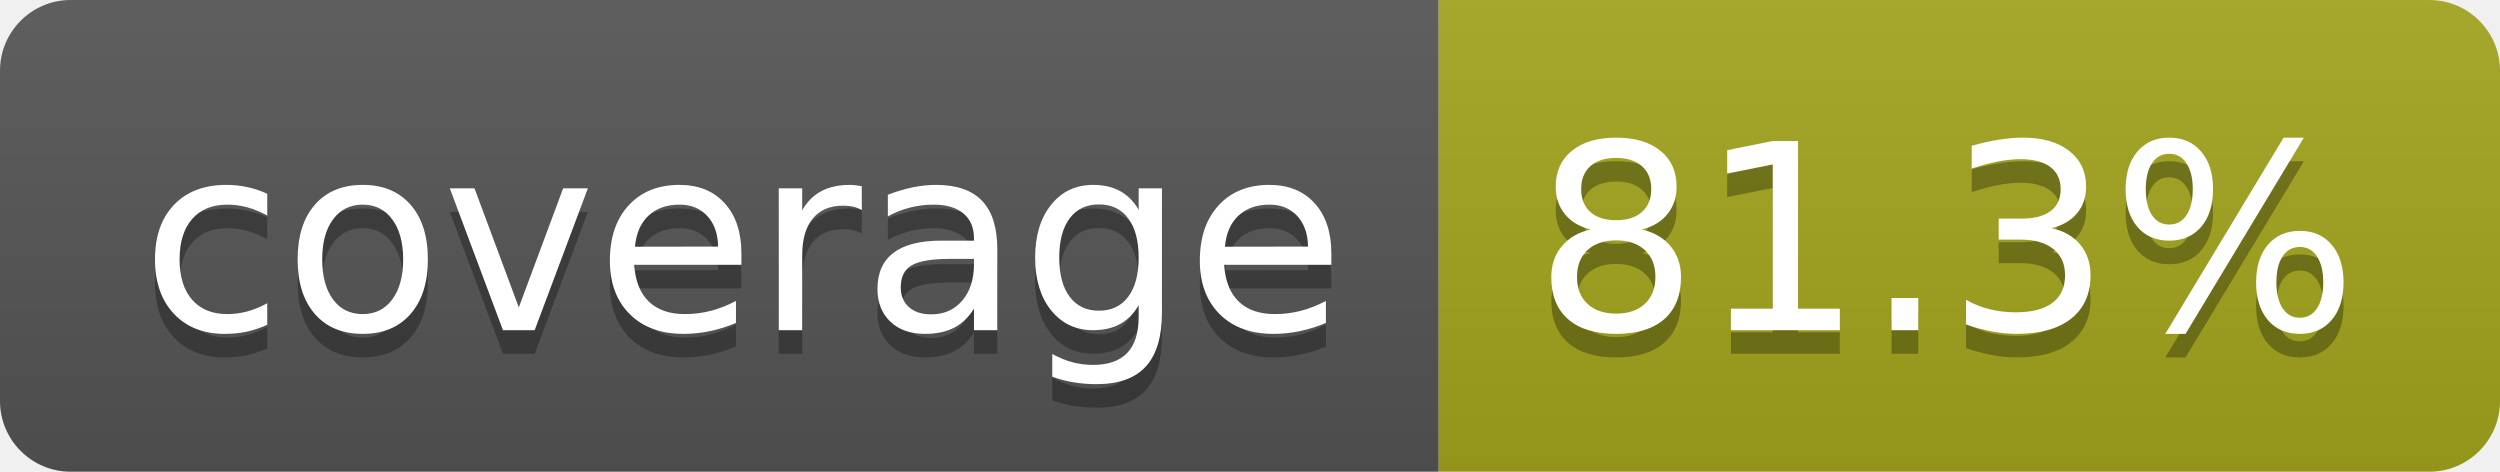
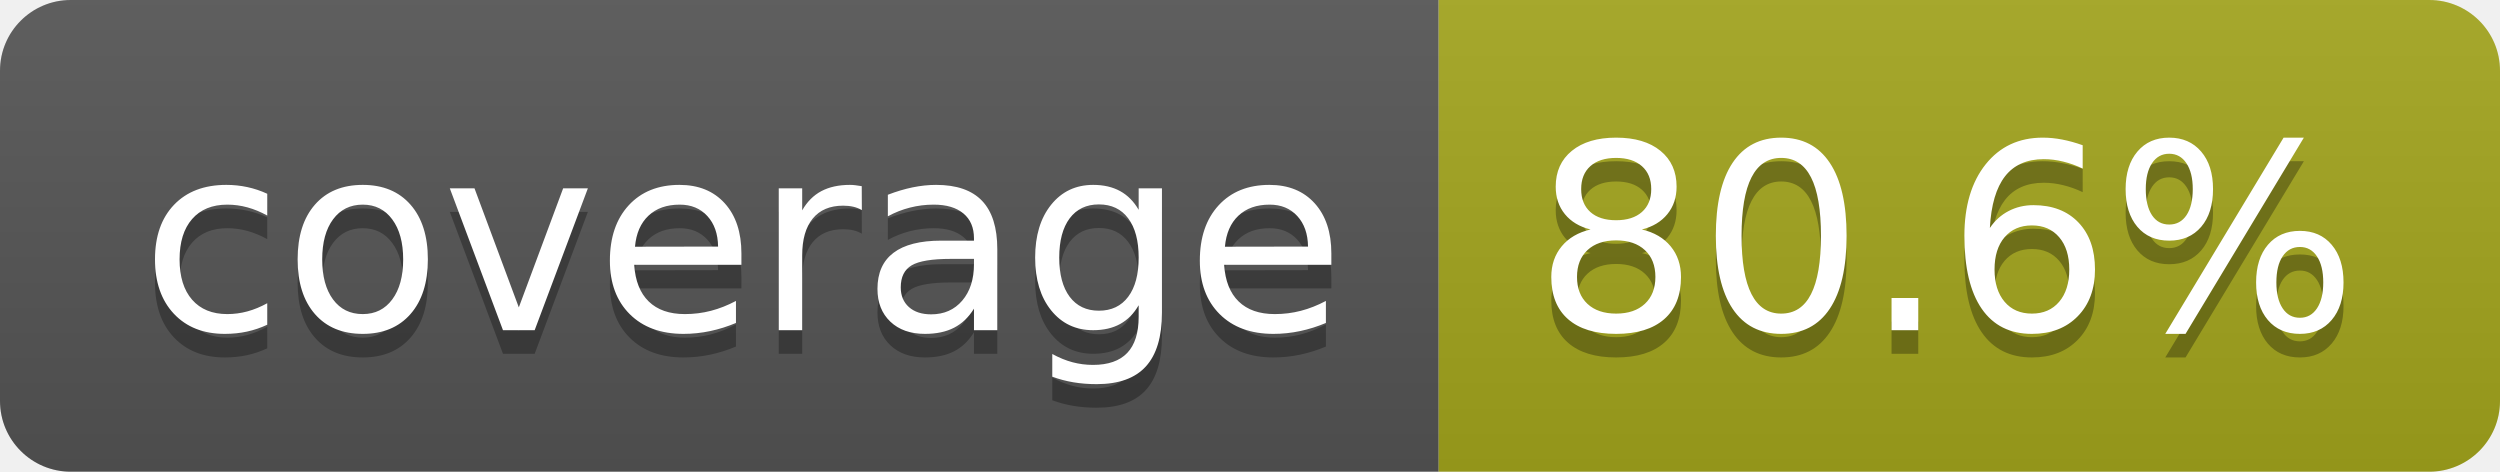
- <svg xmlns="http://www.w3.org/2000/svg" width="106" height="20" role="img" aria-label="coverage: 81.3%">
+ <svg xmlns="http://www.w3.org/2000/svg" width="106" height="20" role="img" aria-label="coverage: 80.6%">
  <linearGradient id="s" x2="0" y2="100%">
    <stop offset="0" stop-color="#bbb" stop-opacity=".1" />
    <stop offset="1" stop-opacity=".1" />
  </linearGradient>
  <clipPath id="r">
    <rect width="106" height="20" rx="3" fill="#fff" />
  </clipPath>
  <g clip-path="url(#r)">
    <rect width="61" height="20" fill="#555" />
    <rect x="61" width="45" height="20" fill="#a4a61d" />
    <rect width="106" height="20" fill="url(#s)" />
  </g>
  <g fill="#fff" text-anchor="middle" font-family="Verdana,Geneva,DejaVu Sans,sans-serif" text-rendering="geometricPrecision" font-size="110">
    <text aria-hidden="true" x="315" y="150" fill="#010101" fill-opacity=".3" transform="scale(.1)" textLength="510">coverage</text>
    <text x="315" y="140" transform="scale(.1)" fill="#fff" textLength="510">coverage</text>
-     <text aria-hidden="true" x="825" y="150" fill="#010101" fill-opacity=".3" transform="scale(.1)" textLength="350">81.3%</text>
-     <text x="825" y="140" transform="scale(.1)" fill="#fff" textLength="350">81.3%</text>
+     <text aria-hidden="true" x="825" y="150" fill="#010101" fill-opacity=".3" transform="scale(.1)" textLength="350">80.6%</text>
+     <text x="825" y="140" transform="scale(.1)" fill="#fff" textLength="350">80.6%</text>
  </g>
</svg>
